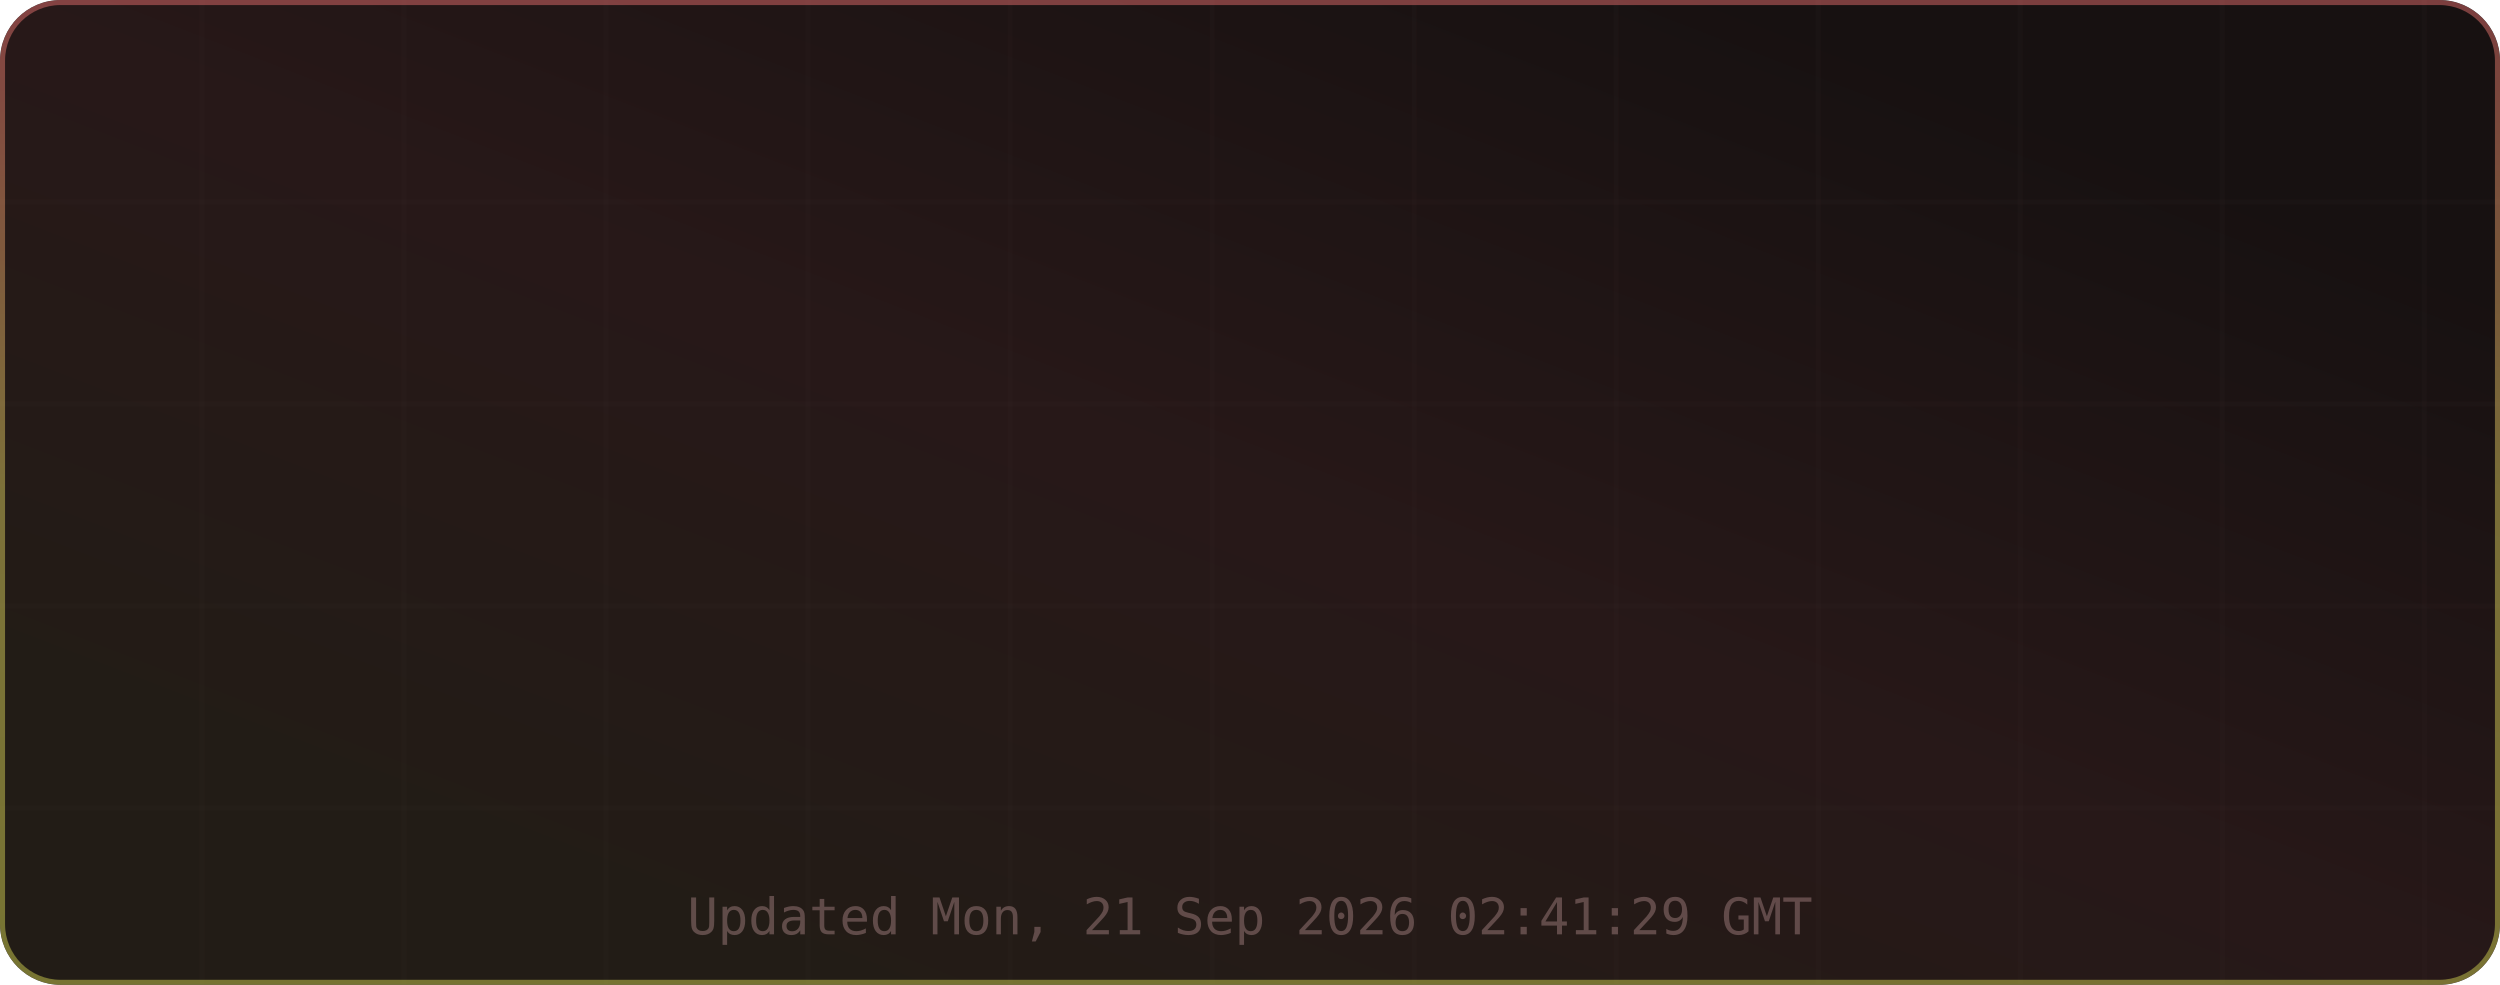
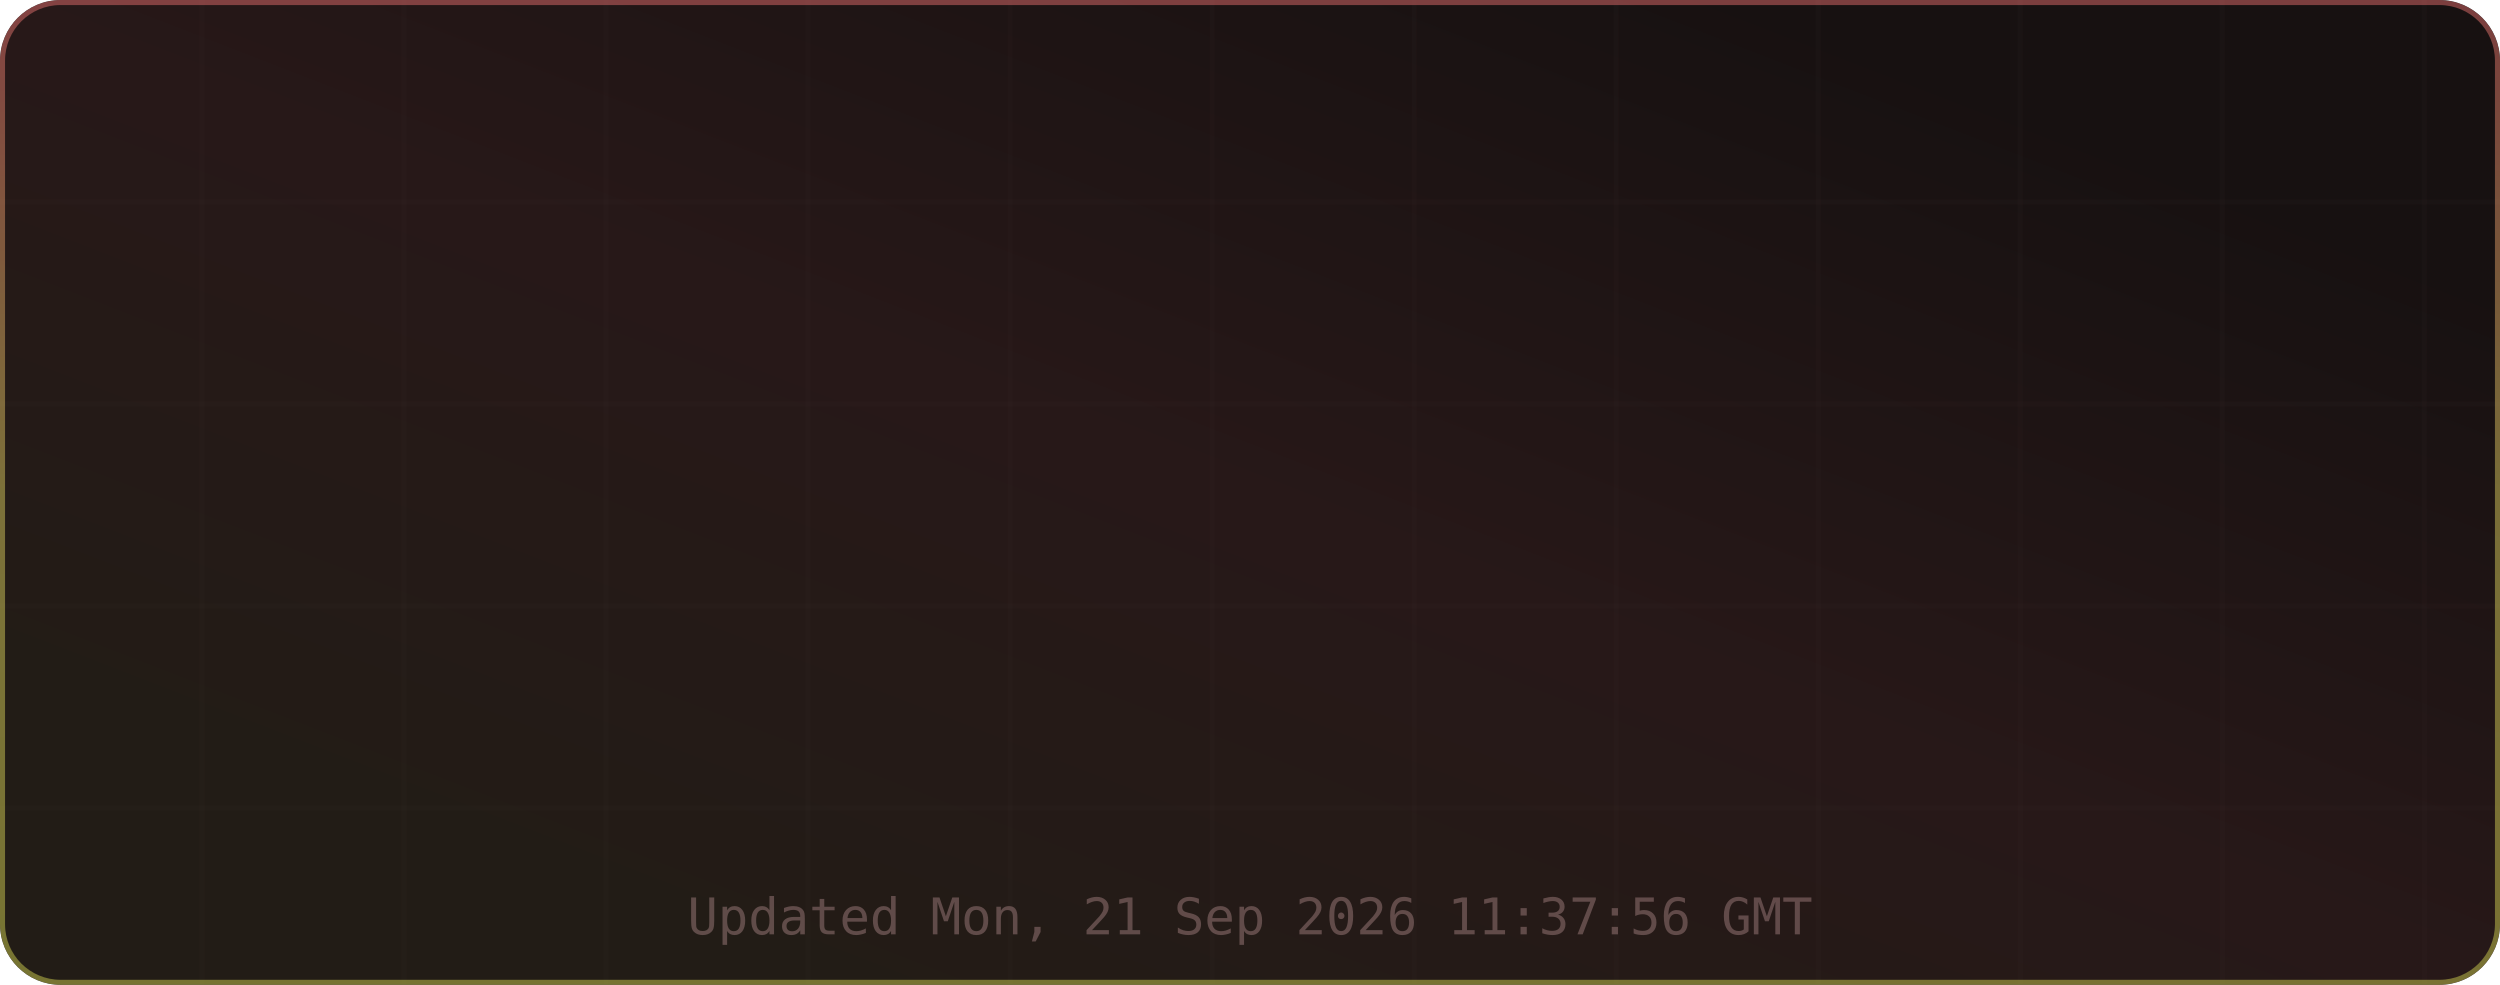
<svg xmlns="http://www.w3.org/2000/svg" width="495" height="195" viewBox="0 0 495 195" role="img" aria-label="TM's GitHub Stats">
  <defs>
    <linearGradient id="grad-bg" x1="0.85" y1="0.15" x2="0.15" y2="0.85" gradientUnits="objectBoundingBox">
      <stop offset="0%" stop-color="#171111" />
      <stop offset="50%" stop-color="#271818" />
      <stop offset="100%" stop-color="#221c16" />
      <animateTransform attributeName="gradientTransform" type="rotate" values="0 0.5 0.5; 360 0.5 0.5" dur="12s" repeatCount="indefinite" />
    </linearGradient>
    <linearGradient id="grad-accent" x1="0.5" y1="0" x2="0.5" y2="1" gradientUnits="objectBoundingBox">
      <stop offset="0%" stop-color="#e06c6c" />
      <stop offset="50%" stop-color="#d6c85c" />
      <stop offset="100%" stop-color="#cbcb4d" />
      <animateTransform attributeName="gradientTransform" type="rotate" values="0 0.5 0.5; 360 0.5 0.5" dur="8s" repeatCount="indefinite" />
    </linearGradient>
    <linearGradient id="grad-chart" x1="0.5" y1="0" x2="0.5" y2="1" gradientUnits="objectBoundingBox">
      <stop offset="0%" stop-color="#e06c6c" stop-opacity="0.9" />
      <stop offset="100%" stop-color="#d6c85c" stop-opacity="0.7" />
    </linearGradient>
    <radialGradient id="grad-glow" cx="0.5" cy="0.5" r="0.6" gradientUnits="objectBoundingBox">
      <stop offset="0%" stop-color="#e06c6c" stop-opacity="0.3" />
      <stop offset="100%" stop-color="#e06c6c" stop-opacity="0" />
    </radialGradient>
    <filter id="drop-shadow" x="-20%" y="-20%" width="140%" height="140%">
      <feGaussianBlur in="SourceAlpha" stdDeviation="3" />
      <feOffset dx="0" dy="2" />
      <feComponentTransfer>
        <feFuncA type="linear" slope="0.4" />
      </feComponentTransfer>
      <feMerge>
        <feMergeNode />
        <feMergeNode in="SourceGraphic" />
      </feMerge>
    </filter>
    <filter id="glow-filter" x="-30%" y="-30%" width="160%" height="160%">
      <feGaussianBlur stdDeviation="4" result="blur" />
      <feMerge>
        <feMergeNode in="blur" />
        <feMergeNode in="SourceGraphic" />
      </feMerge>
    </filter>
    <clipPath id="card-clip">
      <rect width="495" height="195" rx="12" ry="12" />
    </clipPath>
  </defs>
  <defs>
    <filter id="noise" x="0" y="0" width="100%" height="100%">
      <feTurbulence type="fractalNoise" baseFrequency="0.65" numOctaves="3" stitchTiles="stitch" />
      <feColorMatrix type="saturate" values="0" />
      <feBlend in="SourceGraphic" mode="overlay" result="blend" />
      <feComposite in="blend" in2="SourceGraphic" operator="in" />
    </filter>
  </defs>
  <g clip-path="url(#card-clip)">
    <rect x="0" y="0" width="495" height="195" rx="12" ry="12" fill="url(#grad-bg)" clip-path="url(#card-clip)" />
    <g opacity="1">
      <line x1="40" y1="0" x2="40" y2="195" stroke="#432d2d" stroke-width="1" opacity="0.08" />
      <line x1="80" y1="0" x2="80" y2="195" stroke="#432d2d" stroke-width="1" opacity="0.08" />
      <line x1="120" y1="0" x2="120" y2="195" stroke="#432d2d" stroke-width="1" opacity="0.08" />
      <line x1="160" y1="0" x2="160" y2="195" stroke="#432d2d" stroke-width="1" opacity="0.08" />
      <line x1="200" y1="0" x2="200" y2="195" stroke="#432d2d" stroke-width="1" opacity="0.08" />
      <line x1="240" y1="0" x2="240" y2="195" stroke="#432d2d" stroke-width="1" opacity="0.08" />
      <line x1="280" y1="0" x2="280" y2="195" stroke="#432d2d" stroke-width="1" opacity="0.08" />
      <line x1="320" y1="0" x2="320" y2="195" stroke="#432d2d" stroke-width="1" opacity="0.08" />
      <line x1="360" y1="0" x2="360" y2="195" stroke="#432d2d" stroke-width="1" opacity="0.08" />
      <line x1="400" y1="0" x2="400" y2="195" stroke="#432d2d" stroke-width="1" opacity="0.08" />
      <line x1="440" y1="0" x2="440" y2="195" stroke="#432d2d" stroke-width="1" opacity="0.08" />
      <line x1="480" y1="0" x2="480" y2="195" stroke="#432d2d" stroke-width="1" opacity="0.08" />
      <line x1="0" y1="40" x2="495" y2="40" stroke="#432d2d" stroke-width="1" opacity="0.08" />
      <line x1="0" y1="80" x2="495" y2="80" stroke="#432d2d" stroke-width="1" opacity="0.08" />
      <line x1="0" y1="120" x2="495" y2="120" stroke="#432d2d" stroke-width="1" opacity="0.08" />
      <line x1="0" y1="160" x2="495" y2="160" stroke="#432d2d" stroke-width="1" opacity="0.08" />
    </g>
    <rect x="0.5" y="0.5" width="494" height="194" rx="11.5" fill="none" stroke="url(#grad-accent)" stroke-width="1" opacity="0.5" />
    <g id="title-section" opacity="0">
      <text x="20" y="36" font-size="18" dominant-baseline="middle">⚡</text>
      <text x="42" y="36" font-size="16" font-family="ui-monospace,SFMono-Regular,Menlo,monospace" font-weight="700" fill="#e6edf3" text-anchor="start" dominant-baseline="middle" letter-spacing="0.5">TM's GitHub Stats</text>
      <text x="42" y="50" font-size="11" font-family="ui-monospace,SFMono-Regular,Menlo,monospace" fill="#9d7b7b" text-anchor="start" dominant-baseline="middle" opacity="0.8">@MatrixTM26 · 2026 stats</text>
      <line id="title-line" x1="16" y1="52" x2="479" y2="52" stroke="url(#grad-accent)" stroke-width="1" opacity="0.4" />
      <animate attributeName="opacity" from="0" to="1" dur="0.5s" begin="0s" fill="freeze" calcMode="spline" keySplines="0.4 0 0.2 1" keyTimes="0;1" />
    </g>
    <g transform="translate(0, 56)">
      <g opacity="0">
        <text x="73.875" y="22" font-size="13" font-family="ui-monospace,SFMono-Regular,Menlo,monospace" fill="#e06c6c" text-anchor="middle" dominant-baseline="middle" filter="url(#glow-filter)">◈</text>
        <text x="73.875" y="38" font-size="18" font-family="ui-monospace,SFMono-Regular,Menlo,monospace" font-weight="700" fill="#e6edf3" text-anchor="middle" dominant-baseline="middle">10.9K</text>
        <text x="73.875" y="54" font-size="9" font-family="ui-monospace,SFMono-Regular,Menlo,monospace" fill="#9d7b7b" text-anchor="middle" dominant-baseline="middle" letter-spacing="0.3">Commits</text>
        <animate attributeName="opacity" from="0" to="1" dur="0.5s" begin="0.1s" fill="freeze" calcMode="spline" keySplines="0.4 0 0.2 1" keyTimes="0;1" />
      </g>
      <g opacity="0">
        <text x="189.625" y="22" font-size="13" font-family="ui-monospace,SFMono-Regular,Menlo,monospace" fill="#e06c6c" text-anchor="middle" dominant-baseline="middle" filter="url(#glow-filter)">⌥</text>
        <text x="189.625" y="38" font-size="18" font-family="ui-monospace,SFMono-Regular,Menlo,monospace" font-weight="700" fill="#e6edf3" text-anchor="middle" dominant-baseline="middle">148</text>
        <text x="189.625" y="54" font-size="9" font-family="ui-monospace,SFMono-Regular,Menlo,monospace" fill="#9d7b7b" text-anchor="middle" dominant-baseline="middle" letter-spacing="0.3">Pull Requests</text>
        <animate attributeName="opacity" from="0" to="1" dur="0.5s" begin="0.17s" fill="freeze" calcMode="spline" keySplines="0.4 0 0.2 1" keyTimes="0;1" />
      </g>
      <g opacity="0">
        <text x="305.375" y="22" font-size="13" font-family="ui-monospace,SFMono-Regular,Menlo,monospace" fill="#e06c6c" text-anchor="middle" dominant-baseline="middle" filter="url(#glow-filter)">◎</text>
        <text x="305.375" y="38" font-size="18" font-family="ui-monospace,SFMono-Regular,Menlo,monospace" font-weight="700" fill="#e6edf3" text-anchor="middle" dominant-baseline="middle">1</text>
        <text x="305.375" y="54" font-size="9" font-family="ui-monospace,SFMono-Regular,Menlo,monospace" fill="#9d7b7b" text-anchor="middle" dominant-baseline="middle" letter-spacing="0.3">Issues</text>
        <animate attributeName="opacity" from="0" to="1" dur="0.5s" begin="0.24s" fill="freeze" calcMode="spline" keySplines="0.4 0 0.2 1" keyTimes="0;1" />
      </g>
      <g opacity="0">
        <text x="421.125" y="22" font-size="13" font-family="ui-monospace,SFMono-Regular,Menlo,monospace" fill="#e06c6c" text-anchor="middle" dominant-baseline="middle" filter="url(#glow-filter)">✦</text>
        <text x="421.125" y="38" font-size="18" font-family="ui-monospace,SFMono-Regular,Menlo,monospace" font-weight="700" fill="#e6edf3" text-anchor="middle" dominant-baseline="middle">2</text>
        <text x="421.125" y="54" font-size="9" font-family="ui-monospace,SFMono-Regular,Menlo,monospace" fill="#9d7b7b" text-anchor="middle" dominant-baseline="middle" letter-spacing="0.3">Reviews</text>
        <animate attributeName="opacity" from="0" to="1" dur="0.5s" begin="0.31s" fill="freeze" calcMode="spline" keySplines="0.4 0 0.2 1" keyTimes="0;1" />
      </g>
      <g opacity="0">
        <text x="73.875" y="77" font-size="13" font-family="ui-monospace,SFMono-Regular,Menlo,monospace" fill="#e06c6c" text-anchor="middle" dominant-baseline="middle" filter="url(#glow-filter)">★</text>
        <text x="73.875" y="93" font-size="18" font-family="ui-monospace,SFMono-Regular,Menlo,monospace" font-weight="700" fill="#e6edf3" text-anchor="middle" dominant-baseline="middle">114</text>
        <text x="73.875" y="109" font-size="9" font-family="ui-monospace,SFMono-Regular,Menlo,monospace" fill="#9d7b7b" text-anchor="middle" dominant-baseline="middle" letter-spacing="0.3">Stars Earned</text>
        <animate attributeName="opacity" from="0" to="1" dur="0.5s" begin="0.38s" fill="freeze" calcMode="spline" keySplines="0.4 0 0.2 1" keyTimes="0;1" />
      </g>
      <g opacity="0">
        <text x="189.625" y="77" font-size="13" font-family="ui-monospace,SFMono-Regular,Menlo,monospace" fill="#e06c6c" text-anchor="middle" dominant-baseline="middle" filter="url(#glow-filter)">⊗</text>
        <text x="189.625" y="93" font-size="18" font-family="ui-monospace,SFMono-Regular,Menlo,monospace" font-weight="700" fill="#e6edf3" text-anchor="middle" dominant-baseline="middle">17</text>
        <text x="189.625" y="109" font-size="9" font-family="ui-monospace,SFMono-Regular,Menlo,monospace" fill="#9d7b7b" text-anchor="middle" dominant-baseline="middle" letter-spacing="0.3">Forks</text>
        <animate attributeName="opacity" from="0" to="1" dur="0.5s" begin="0.45s" fill="freeze" calcMode="spline" keySplines="0.4 0 0.2 1" keyTimes="0;1" />
      </g>
      <g opacity="0">
        <text x="305.375" y="77" font-size="13" font-family="ui-monospace,SFMono-Regular,Menlo,monospace" fill="#e06c6c" text-anchor="middle" dominant-baseline="middle" filter="url(#glow-filter)">◉</text>
        <text x="305.375" y="93" font-size="18" font-family="ui-monospace,SFMono-Regular,Menlo,monospace" font-weight="700" fill="#e6edf3" text-anchor="middle" dominant-baseline="middle">16</text>
        <text x="305.375" y="109" font-size="9" font-family="ui-monospace,SFMono-Regular,Menlo,monospace" fill="#9d7b7b" text-anchor="middle" dominant-baseline="middle" letter-spacing="0.3">Followers</text>
        <animate attributeName="opacity" from="0" to="1" dur="0.5s" begin="0.52s" fill="freeze" calcMode="spline" keySplines="0.4 0 0.2 1" keyTimes="0;1" />
      </g>
      <g opacity="0">
        <text x="421.125" y="77" font-size="13" font-family="ui-monospace,SFMono-Regular,Menlo,monospace" fill="#e06c6c" text-anchor="middle" dominant-baseline="middle" filter="url(#glow-filter)">⚑</text>
        <text x="421.125" y="93" font-size="18" font-family="ui-monospace,SFMono-Regular,Menlo,monospace" font-weight="700" fill="#e6edf3" text-anchor="middle" dominant-baseline="middle">0</text>
        <text x="421.125" y="109" font-size="9" font-family="ui-monospace,SFMono-Regular,Menlo,monospace" fill="#9d7b7b" text-anchor="middle" dominant-baseline="middle" letter-spacing="0.3">Day Streak</text>
        <animate attributeName="opacity" from="0" to="1" dur="0.5s" begin="0.59s" fill="freeze" calcMode="spline" keySplines="0.4 0 0.2 1" keyTimes="0;1" />
      </g>
      <g opacity="0">
        <circle cx="450" cy="-24" r="32" fill="none" stroke="#432d2d" stroke-width="2" />
        <circle cx="450" cy="-24" r="32" fill="none" stroke="url(#grad-accent)" stroke-width="2.5" stroke-dasharray="201.06" stroke-dashoffset="201.06" stroke-linecap="round" transform="rotate(-90 450 -24)">
          <animate attributeName="stroke-dashoffset" from="201.062" to="180.956" dur="1.5s" begin="0.3s" fill="freeze" calcMode="spline" keySplines="0.4 0 0.2 1" keyTimes="0;1" />
        </circle>
        <text x="450" y="-30" font-size="18" font-family="ui-monospace,SFMono-Regular,Menlo,monospace" font-weight="700" fill="#e06c6c" text-anchor="middle" filter="url(#glow-filter)">A+</text>
        <text x="450" y="-14" font-size="8" font-family="ui-monospace,SFMono-Regular,Menlo,monospace" fill="#9d7b7b" text-anchor="middle" letter-spacing="1">RANK</text>
        <text x="450" y="-4" font-size="8" font-family="ui-monospace,SFMono-Regular,Menlo,monospace" fill="#9d7b7b" text-anchor="middle" opacity="0.7">Top 10%</text>
        <animate attributeName="opacity" from="0" to="1" dur="0.6s" begin="0.2s" fill="freeze" calcMode="spline" keySplines="0.4 0 0.2 1" keyTimes="0;1" />
      </g>
    </g>
-     <text x="247.5" y="185" font-size="10" font-family="ui-monospace,SFMono-Regular,Menlo,monospace" fill="#9d7b7b" text-anchor="middle" opacity="0.5">Updated Mon, 21 Sep 2026 02:41:29 GMT</text>
+     <text x="247.5" y="185" font-size="10" font-family="ui-monospace,SFMono-Regular,Menlo,monospace" fill="#9d7b7b" text-anchor="middle" opacity="0.5">Updated Mon, 21 Sep 2026 11:37:56 GMT</text>
  </g>
</svg>
